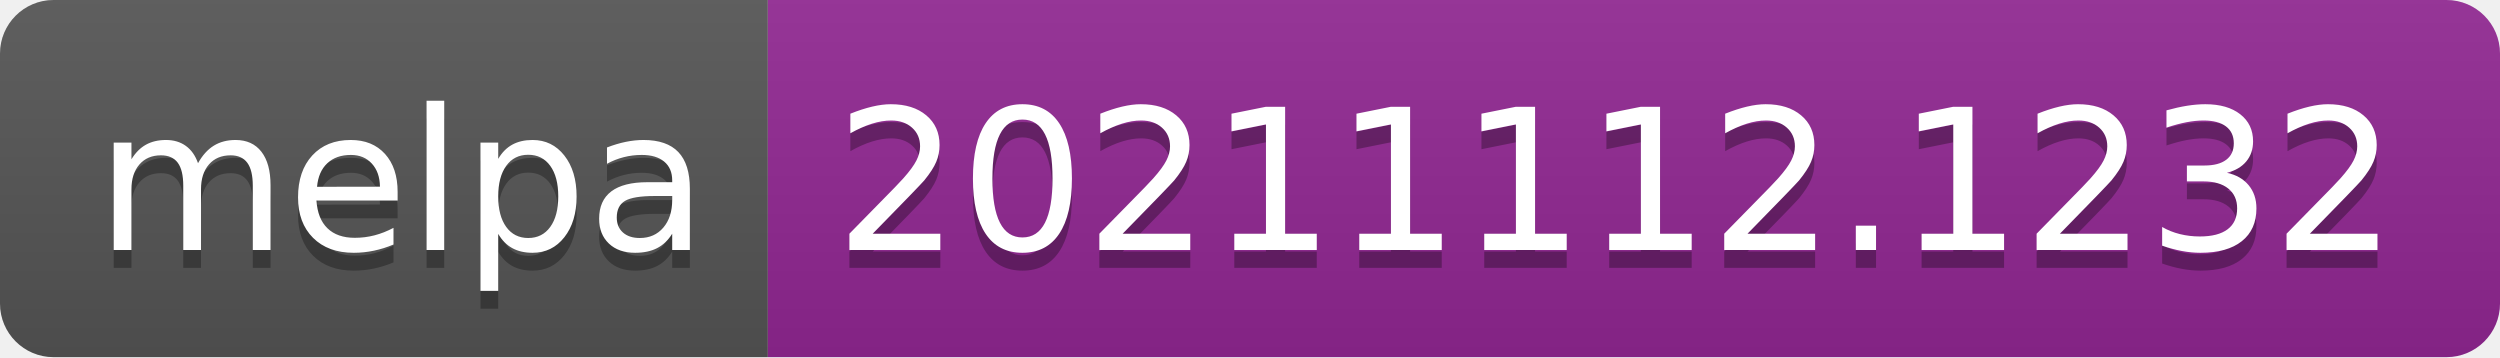
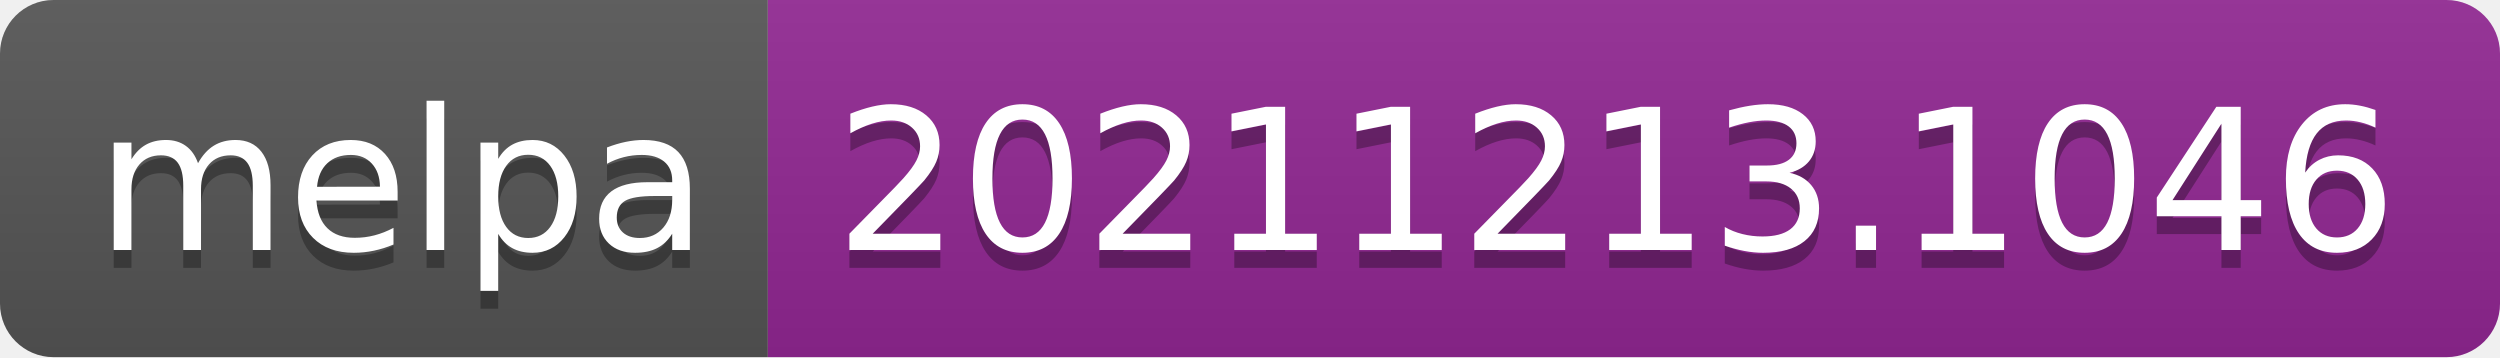
- <svg xmlns="http://www.w3.org/2000/svg" width="140" height="20" role="img" aria-label="melpa: 20211112.1232">
+ <svg xmlns="http://www.w3.org/2000/svg" width="140" height="20" role="img" aria-label="melpa: 20211213.1046">
  <linearGradient id="s" x2="0" y2="100%">
    <stop offset="0" stop-color="#bbb" stop-opacity=".1" />
    <stop offset="1" stop-opacity=".1" />
  </linearGradient>
  <clipPath id="r">
    <rect width="140" height="20" rx="3" fill="#fff" />
  </clipPath>
  <g clip-path="url(#r)">
    <rect width="43" height="20" fill="#555" />
    <rect x="43" width="97" height="20" fill="#922793" />
    <rect width="140" height="20" fill="url(#s)" />
  </g>
  <g fill="#fff" text-anchor="middle" font-family="Verdana,Geneva,DejaVu Sans,sans-serif" text-rendering="geometricPrecision" font-size="110">
    <text aria-hidden="true" x="225" y="150" fill="#010101" fill-opacity=".3" transform="scale(.1)" textLength="330">melpa</text>
    <text x="225" y="140" transform="scale(.1)" fill="#fff" textLength="330">melpa</text>
-     <text aria-hidden="true" x="905" y="150" fill="#010101" fill-opacity=".3" transform="scale(.1)" textLength="870">20211112.1232</text>
-     <text x="905" y="140" transform="scale(.1)" fill="#fff" textLength="870">20211112.1232</text>
+     <text aria-hidden="true" x="905" y="150" fill="#010101" fill-opacity=".3" transform="scale(.1)" textLength="870">20211213.1046</text>
+     <text x="905" y="140" transform="scale(.1)" fill="#fff" textLength="870">20211213.1046</text>
  </g>
</svg>
